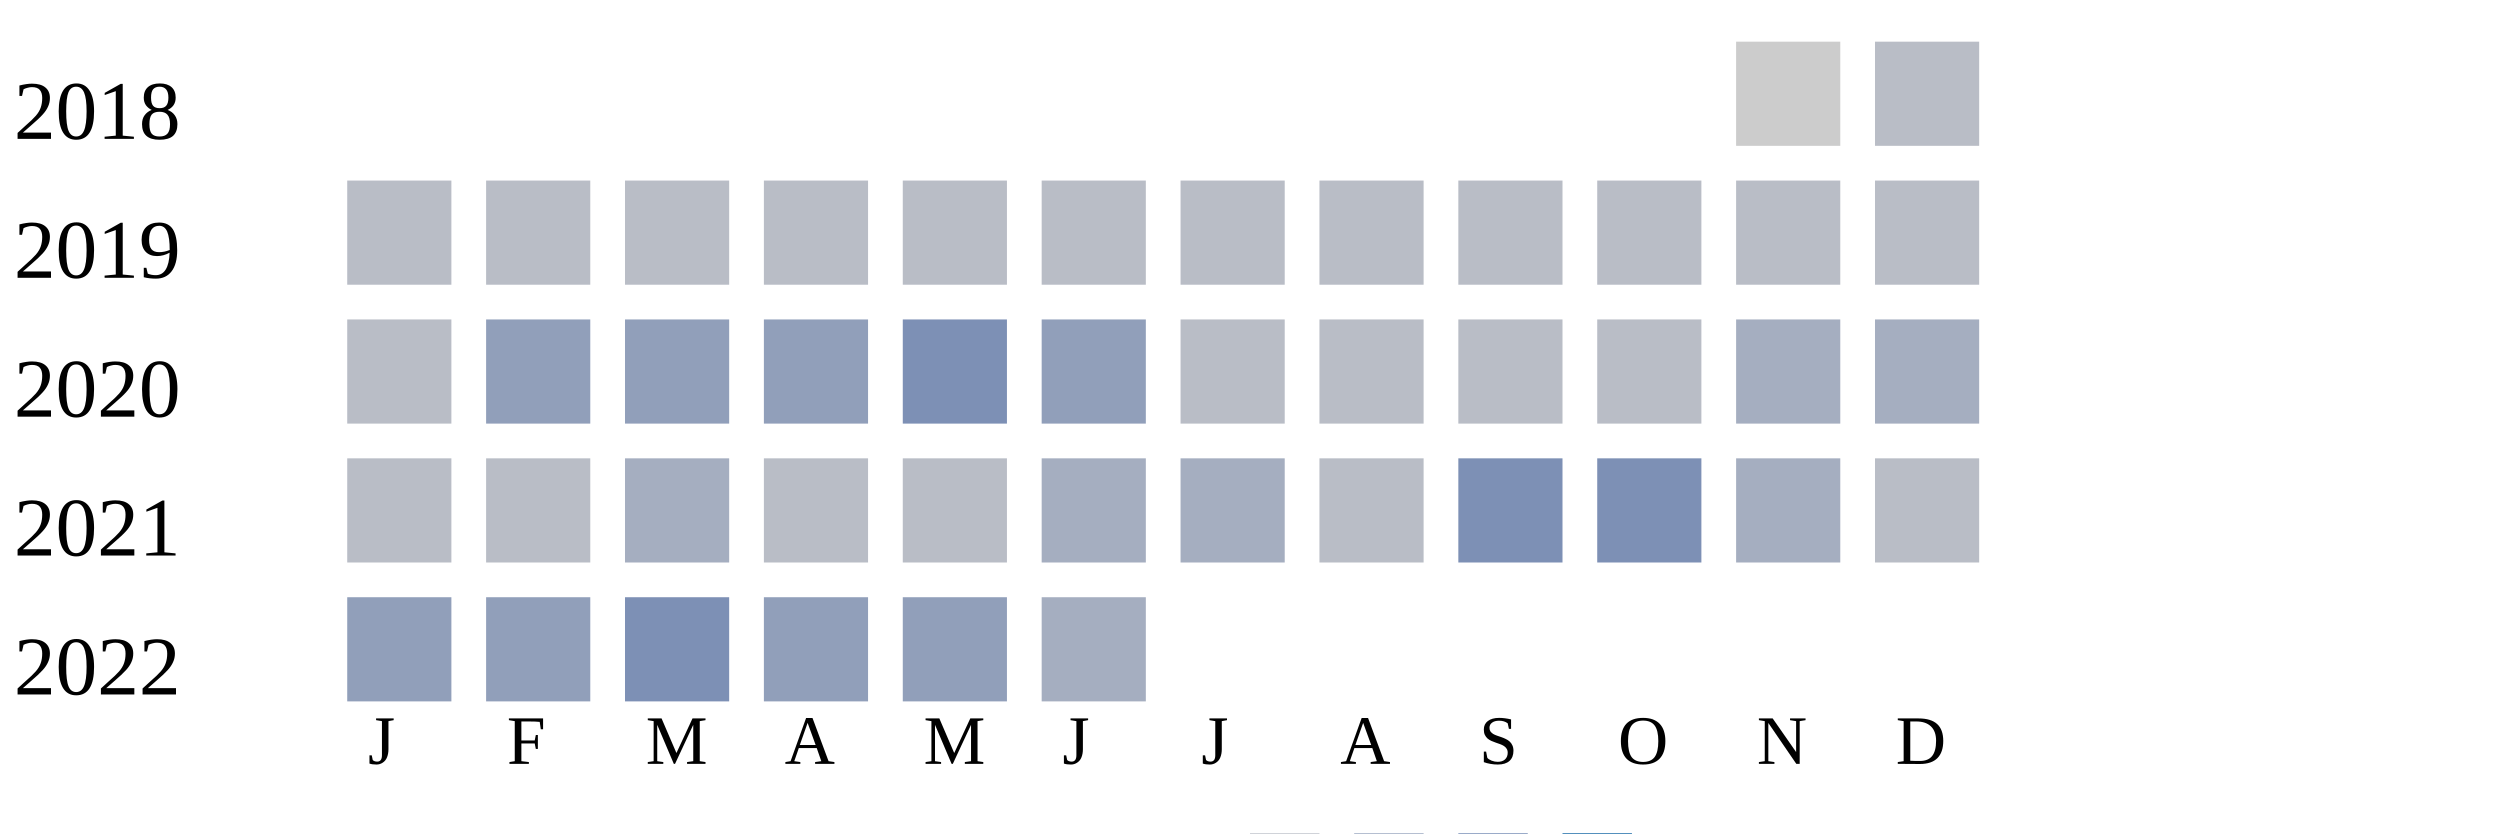
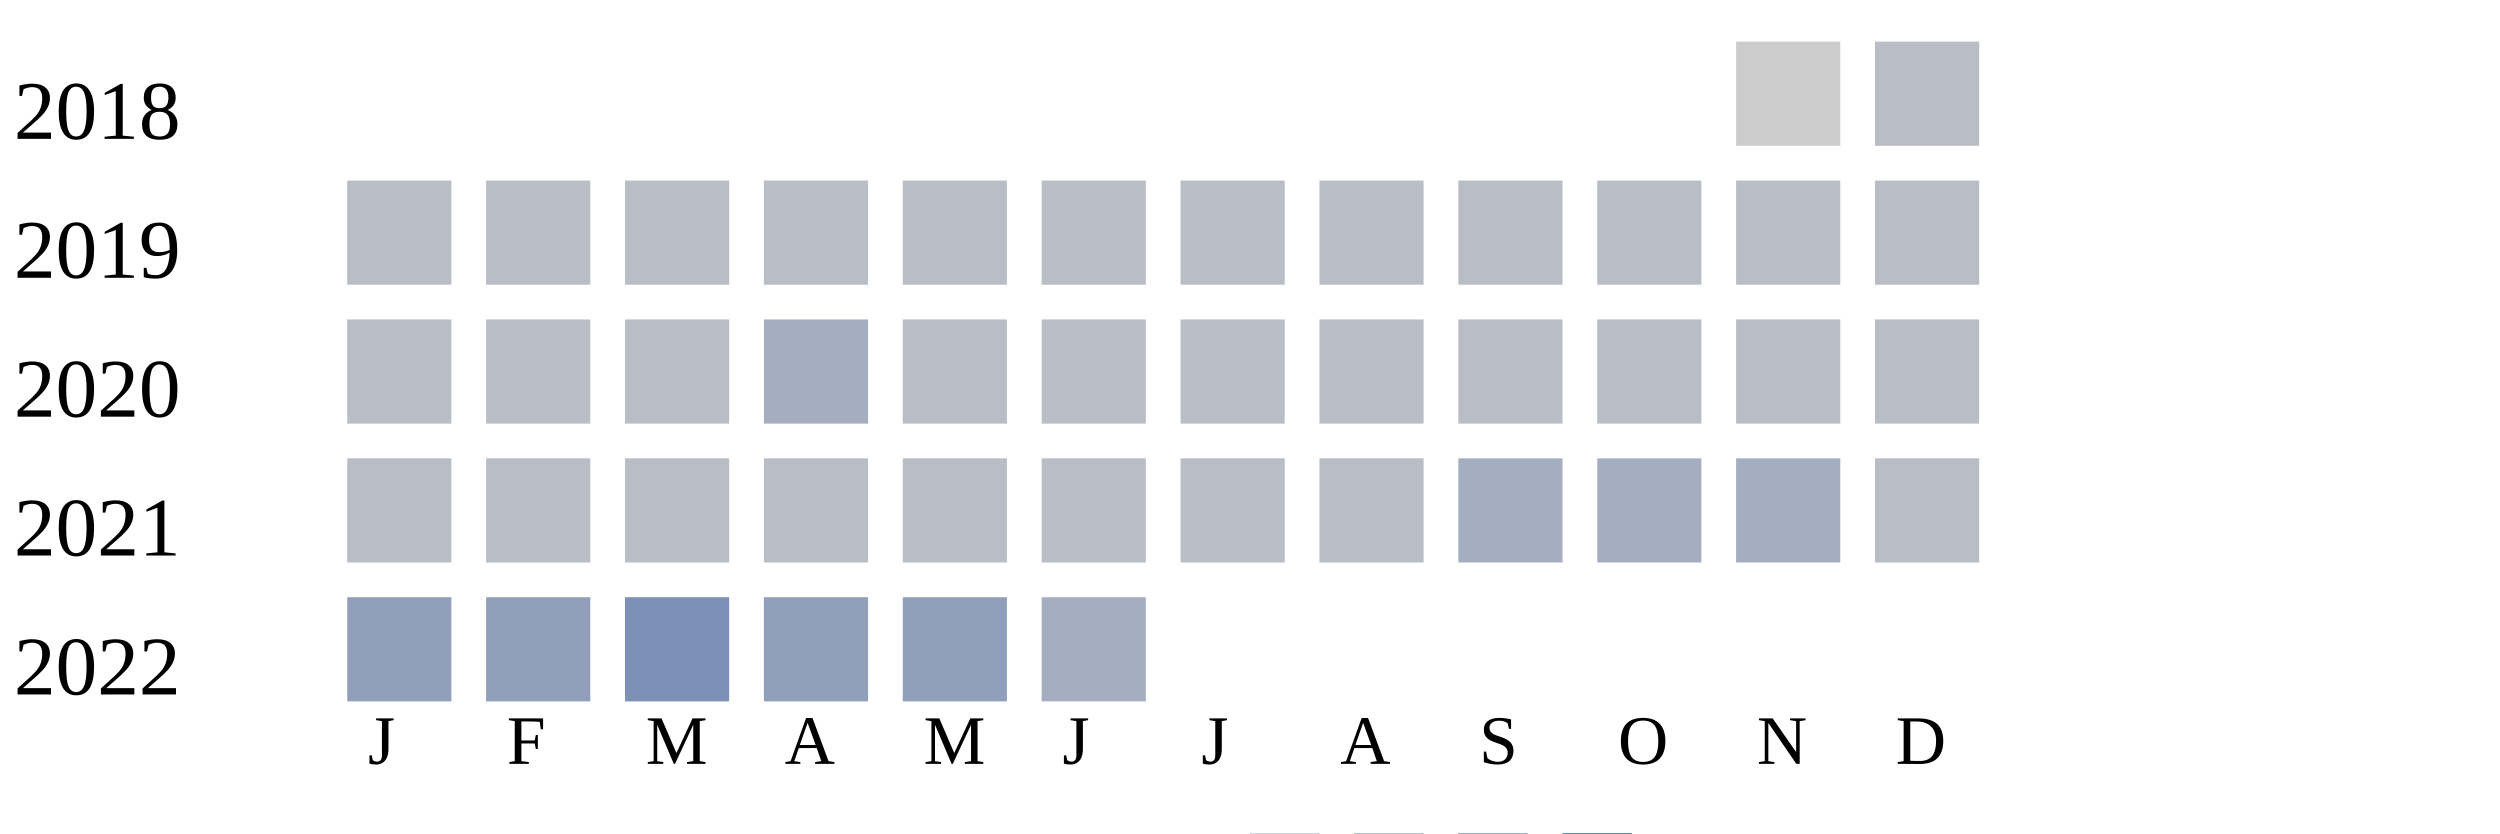
<svg xmlns="http://www.w3.org/2000/svg" width="360" height="120">
  <g transform="translate(0 0)">
    <text x="2" y="20">2018</text>
    <rect x="250" y="6" width="15" height="15" fill="#cccccc" />
    <rect x="270" y="6" width="15" height="15" fill="#b9bdc6" />
  </g>
  <g transform="translate(0 20)">
    <text x="2" y="20">2019</text>
    <rect x="50" y="6" width="15" height="15" fill="#b9bdc6" />
    <rect x="70" y="6" width="15" height="15" fill="#b9bdc6" />
    <rect x="90" y="6" width="15" height="15" fill="#b9bdc6" />
    <rect x="110" y="6" width="15" height="15" fill="#b9bdc6" />
    <rect x="130" y="6" width="15" height="15" fill="#b9bdc6" />
    <rect x="150" y="6" width="15" height="15" fill="#b9bdc6" />
    <rect x="170" y="6" width="15" height="15" fill="#b9bdc6" />
    <rect x="190" y="6" width="15" height="15" fill="#b9bdc6" />
    <rect x="210" y="6" width="15" height="15" fill="#b9bdc6" />
    <rect x="230" y="6" width="15" height="15" fill="#b9bdc6" />
    <rect x="250" y="6" width="15" height="15" fill="#b9bdc6" />
    <rect x="270" y="6" width="15" height="15" fill="#b9bdc6" />
  </g>
  <g transform="translate(0 40)">
    <text x="2" y="20">2020</text>
    <rect x="50" y="6" width="15" height="15" fill="#b9bdc6" />
-     <rect x="70" y="6" width="15" height="15" fill="#919fba" />
-     <rect x="90" y="6" width="15" height="15" fill="#919fba" />
-     <rect x="110" y="6" width="15" height="15" fill="#919fba" />
-     <rect x="130" y="6" width="15" height="15" fill="#7d90b5" />
-     <rect x="150" y="6" width="15" height="15" fill="#919fba" />
+     <rect x="70" y="6" width="15" height="15" fill="#b9bdc6" />
+     <rect x="90" y="6" width="15" height="15" fill="#b9bdc6" />
+     <rect x="110" y="6" width="15" height="15" fill="#a5aec0" />
+     <rect x="130" y="6" width="15" height="15" fill="#b9bdc6" />
+     <rect x="150" y="6" width="15" height="15" fill="#b9bdc6" />
    <rect x="170" y="6" width="15" height="15" fill="#b9bdc6" />
    <rect x="190" y="6" width="15" height="15" fill="#b9bdc6" />
    <rect x="210" y="6" width="15" height="15" fill="#b9bdc6" />
    <rect x="230" y="6" width="15" height="15" fill="#b9bdc6" />
-     <rect x="250" y="6" width="15" height="15" fill="#a5aec0" />
-     <rect x="270" y="6" width="15" height="15" fill="#a5aec0" />
+     <rect x="250" y="6" width="15" height="15" fill="#b9bdc6" />
+     <rect x="270" y="6" width="15" height="15" fill="#b9bdc6" />
  </g>
  <g transform="translate(0 60)">
    <text x="2" y="20">2021</text>
    <rect x="50" y="6" width="15" height="15" fill="#b9bdc6" />
    <rect x="70" y="6" width="15" height="15" fill="#b9bdc6" />
-     <rect x="90" y="6" width="15" height="15" fill="#a5aec0" />
+     <rect x="90" y="6" width="15" height="15" fill="#b9bdc6" />
    <rect x="110" y="6" width="15" height="15" fill="#b9bdc6" />
    <rect x="130" y="6" width="15" height="15" fill="#b9bdc6" />
-     <rect x="150" y="6" width="15" height="15" fill="#a5aec0" />
-     <rect x="170" y="6" width="15" height="15" fill="#a5aec0" />
+     <rect x="150" y="6" width="15" height="15" fill="#b9bdc6" />
+     <rect x="170" y="6" width="15" height="15" fill="#b9bdc6" />
    <rect x="190" y="6" width="15" height="15" fill="#b9bdc6" />
-     <rect x="210" y="6" width="15" height="15" fill="#7d90b5" />
-     <rect x="230" y="6" width="15" height="15" fill="#7d90b5" />
+     <rect x="210" y="6" width="15" height="15" fill="#a5aec0" />
+     <rect x="230" y="6" width="15" height="15" fill="#a5aec0" />
    <rect x="250" y="6" width="15" height="15" fill="#a5aec0" />
    <rect x="270" y="6" width="15" height="15" fill="#b9bdc6" />
  </g>
  <g transform="translate(0 80)">
    <text x="2" y="20">2022</text>
    <rect x="50" y="6" width="15" height="15" fill="#919fba" />
    <rect x="70" y="6" width="15" height="15" fill="#919fba" />
    <rect x="90" y="6" width="15" height="15" fill="#7d90b5" />
    <rect x="110" y="6" width="15" height="15" fill="#919fba" />
    <rect x="130" y="6" width="15" height="15" fill="#919fba" />
    <rect x="150" y="6" width="15" height="15" fill="#a5aec0" />
  </g>
  <text style="font-size: 10px; text-align: center" x="53" y="110">J</text>
  <text style="font-size: 10px; text-align: center" x="73" y="110">F</text>
  <text style="font-size: 10px; text-align: center" x="93" y="110">M</text>
  <text style="font-size: 10px; text-align: center" x="113" y="110">A</text>
  <text style="font-size: 10px; text-align: center" x="133" y="110">M</text>
  <text style="font-size: 10px; text-align: center" x="153" y="110">J</text>
  <text style="font-size: 10px; text-align: center" x="173" y="110">J</text>
  <text style="font-size: 10px; text-align: center" x="193" y="110">A</text>
  <text style="font-size: 10px; text-align: center" x="213" y="110">S</text>
  <text style="font-size: 10px; text-align: center" x="233" y="110">O</text>
  <text style="font-size: 10px; text-align: center" x="253" y="110">N</text>
  <text style="font-size: 10px; text-align: center" x="273" y="110">D</text>
  <text style="font-size: 10px;" x="155" y="129">Less</text>
  <rect fill="#b9bdc6" width="10" height="10" x="180" y="120" />
  <rect fill="#919fba" width="10" height="10" x="195" y="120" />
  <rect fill="#6882ae" width="10" height="10" x="210" y="120" />
  <rect fill="#005a9c" width="10" height="10" x="225" y="120" />
  <text x="240" y="129" style="font-size: 10px;">More</text>
</svg>
